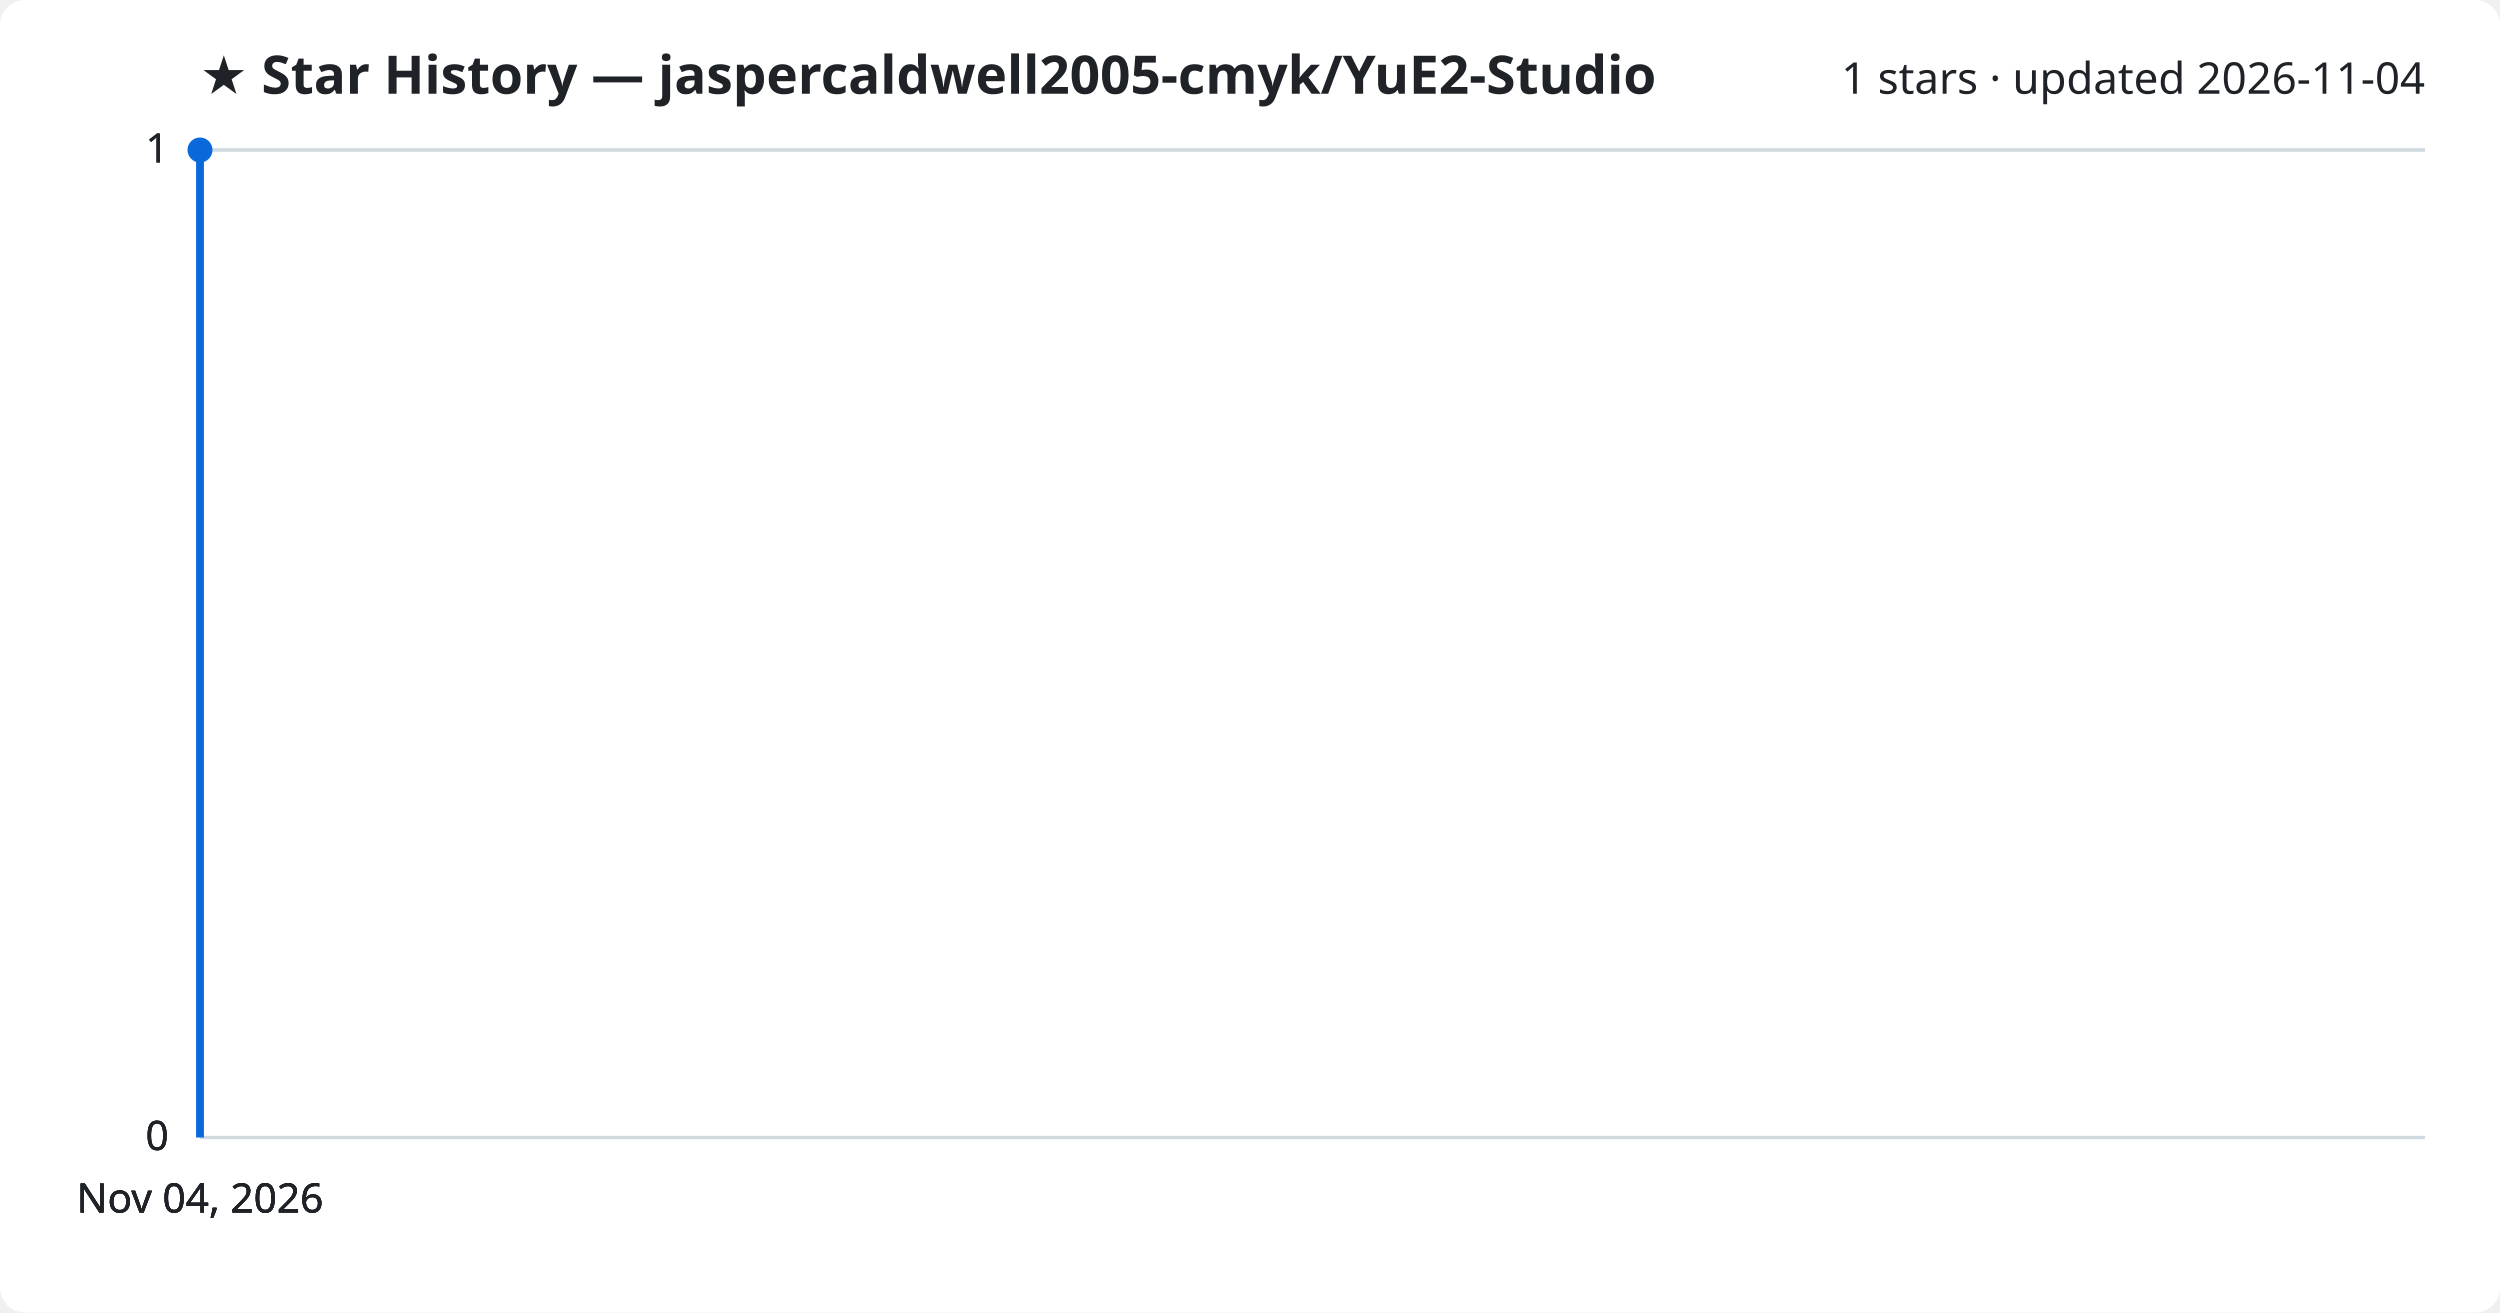
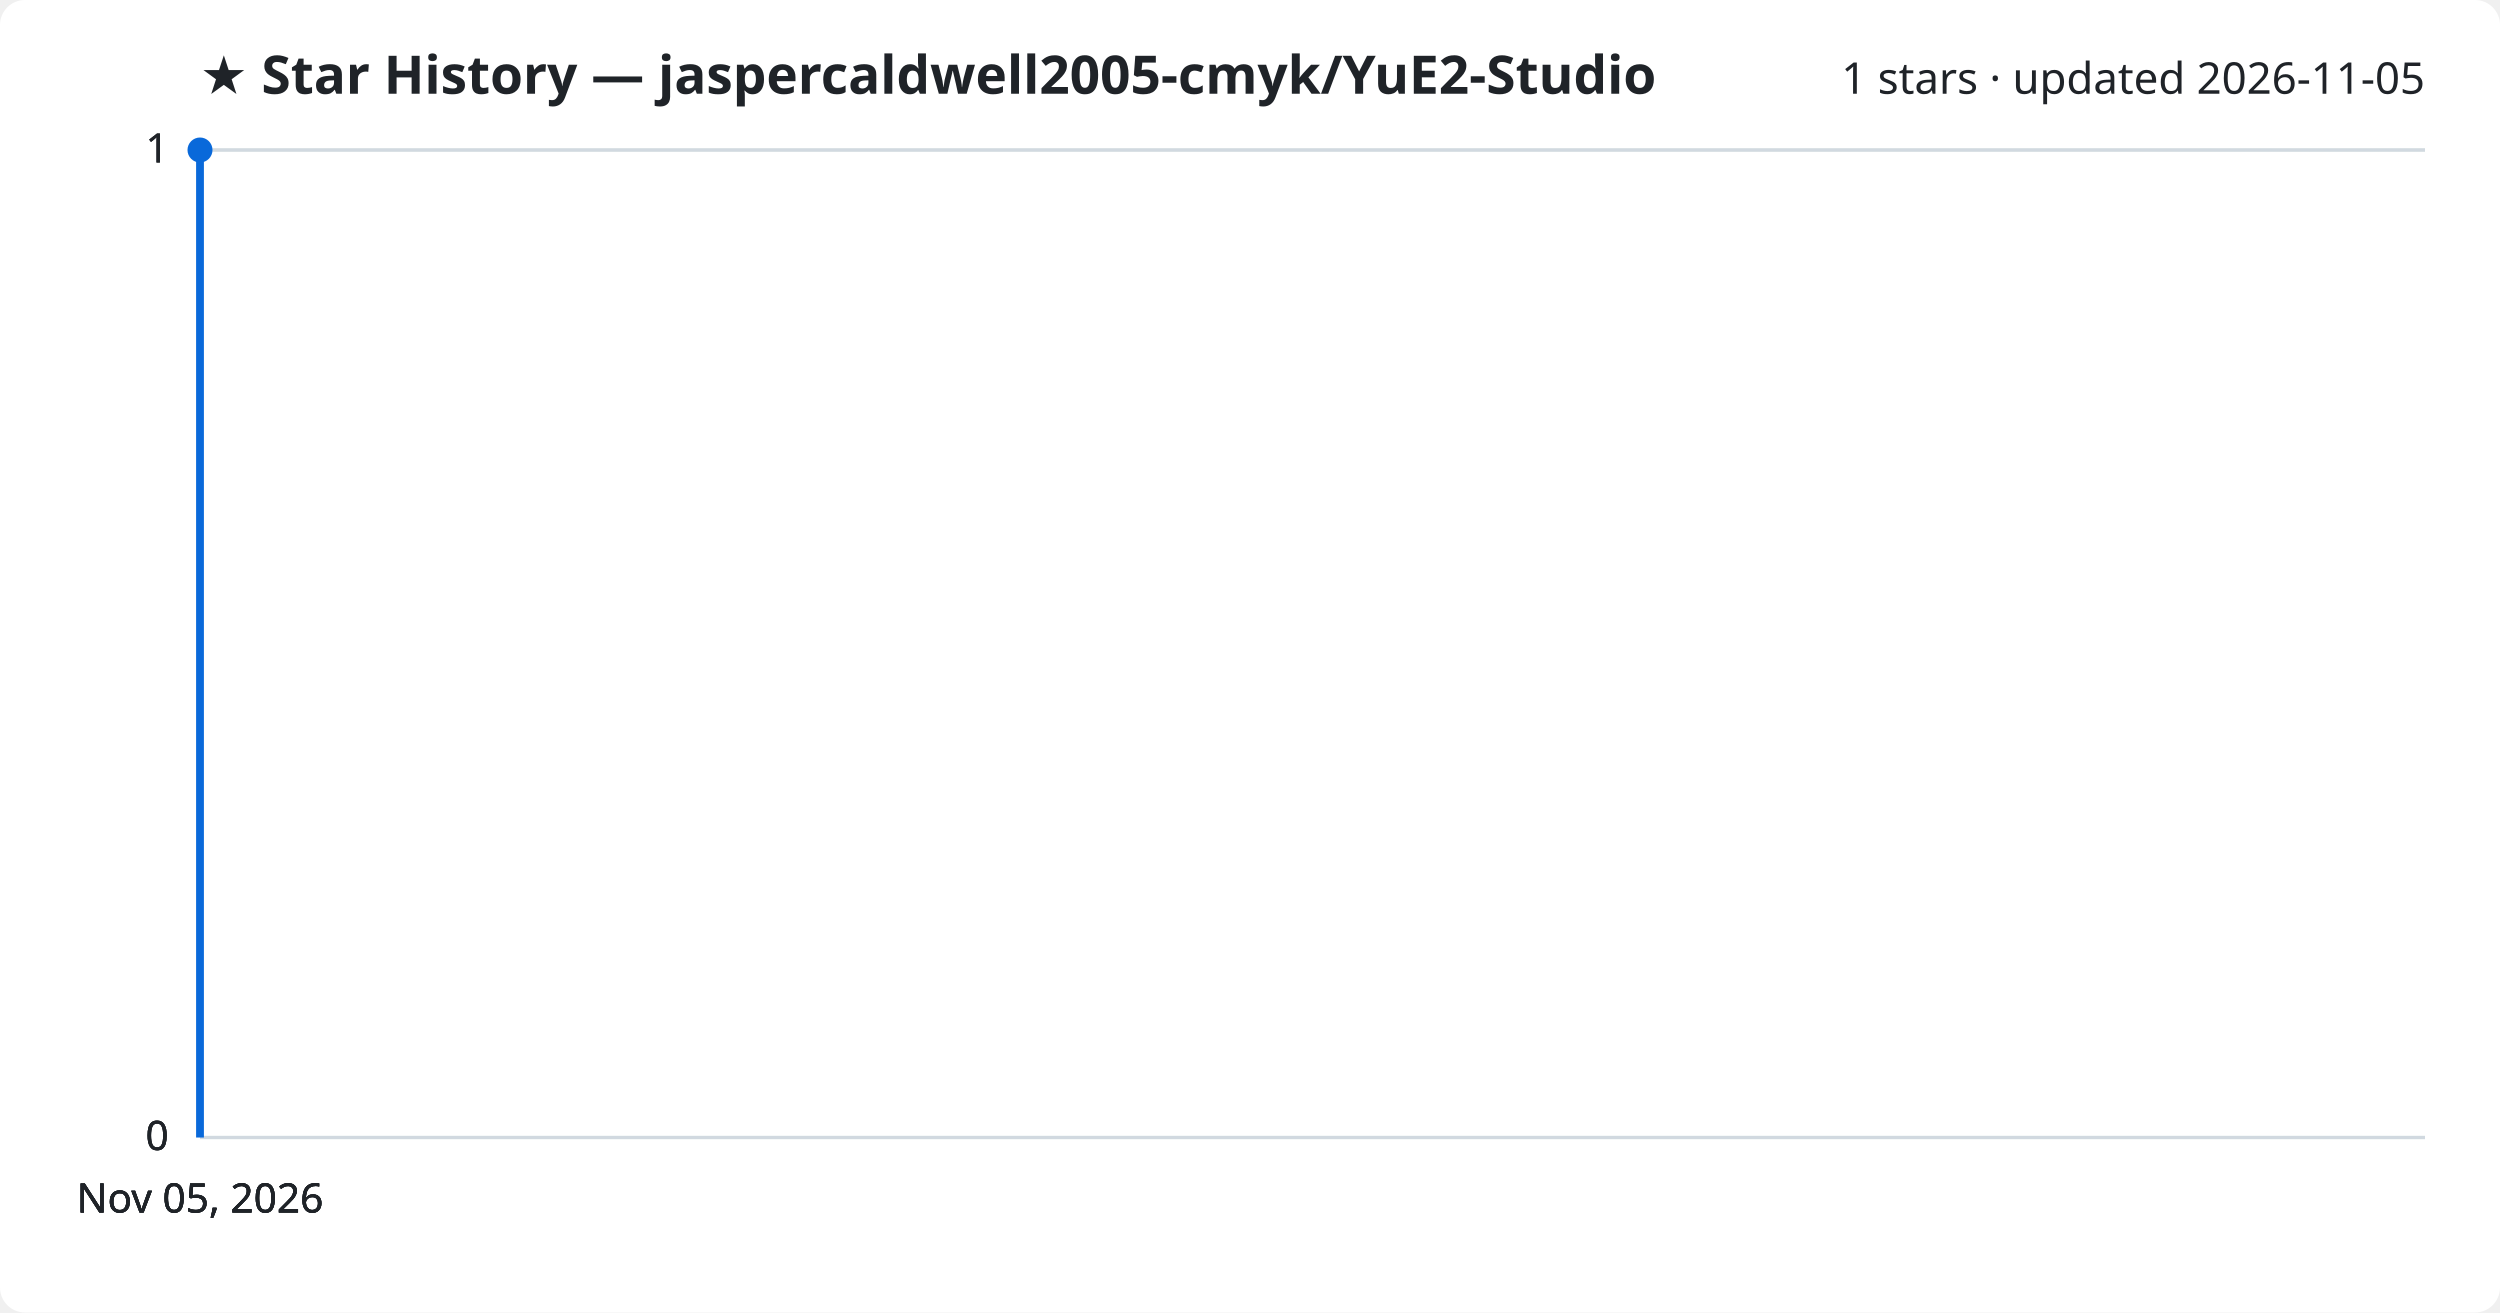
<svg xmlns="http://www.w3.org/2000/svg" viewBox="0 0 800 420" font-family="Segoe UI, sans-serif">
  <rect width="800" height="420" fill="#ffffff" rx="8" />
  <text x="64" y="30" fill="#1f2328" font-size="17" font-weight="700">★ Star History — jaspercaldwell2005-cmyk/YuE2-Studio</text>
-   <text x="776" y="30" fill="#1f2328" font-size="14" text-anchor="end">1 stars · updated 2026-11-04</text>
+   <text x="776" y="30" fill="#1f2328" font-size="14" text-anchor="end">1 stars · updated 2026-11-05</text>
  <line x1="64" y1="364.0" x2="776" y2="364.0" stroke="#d1d9e0" stroke-width="1" />
  <text x="54" y="368.0" fill="#1f2328" font-size="13" text-anchor="end">0</text>
  <line x1="64" y1="364.0" x2="776" y2="364.0" stroke="#d1d9e0" stroke-width="1" />
  <text x="54" y="368.0" fill="#1f2328" font-size="13" text-anchor="end">0</text>
  <line x1="64" y1="364.0" x2="776" y2="364.0" stroke="#d1d9e0" stroke-width="1" />
  <text x="54" y="368.0" fill="#1f2328" font-size="13" text-anchor="end">0</text>
  <line x1="64" y1="48.0" x2="776" y2="48.0" stroke="#d1d9e0" stroke-width="1" />
  <text x="54" y="52.0" fill="#1f2328" font-size="13" text-anchor="end">1</text>
  <line x1="64" y1="48.0" x2="776" y2="48.0" stroke="#d1d9e0" stroke-width="1" />
  <text x="54" y="52.0" fill="#1f2328" font-size="13" text-anchor="end">1</text>
  <path d="M64.0,364.0 L64.0,48.0 L64.0,48.0" fill="none" stroke="#0969da" stroke-width="2.5" stroke-linejoin="round" />
  <circle cx="64.0" cy="48.0" r="4" fill="#0969da" />
-   <text x="64.0" y="388" fill="#1f2328" font-size="13" text-anchor="middle">Nov 04, 2026</text>
-   <text x="64.0" y="388" fill="#1f2328" font-size="13" text-anchor="middle">Nov 04, 2026</text>
-   <text x="64.0" y="388" fill="#1f2328" font-size="13" text-anchor="middle">Nov 04, 2026</text>
-   <text x="64.0" y="388" fill="#1f2328" font-size="13" text-anchor="middle">Nov 04, 2026</text>
+   <text x="64.0" y="388" fill="#1f2328" font-size="13" text-anchor="middle">Nov 05, 2026</text>
+   <text x="64.0" y="388" fill="#1f2328" font-size="13" text-anchor="middle">Nov 05, 2026</text>
+   <text x="64.0" y="388" fill="#1f2328" font-size="13" text-anchor="middle">Nov 05, 2026</text>
+   <text x="64.0" y="388" fill="#1f2328" font-size="13" text-anchor="middle">Nov 05, 2026</text>
</svg>
